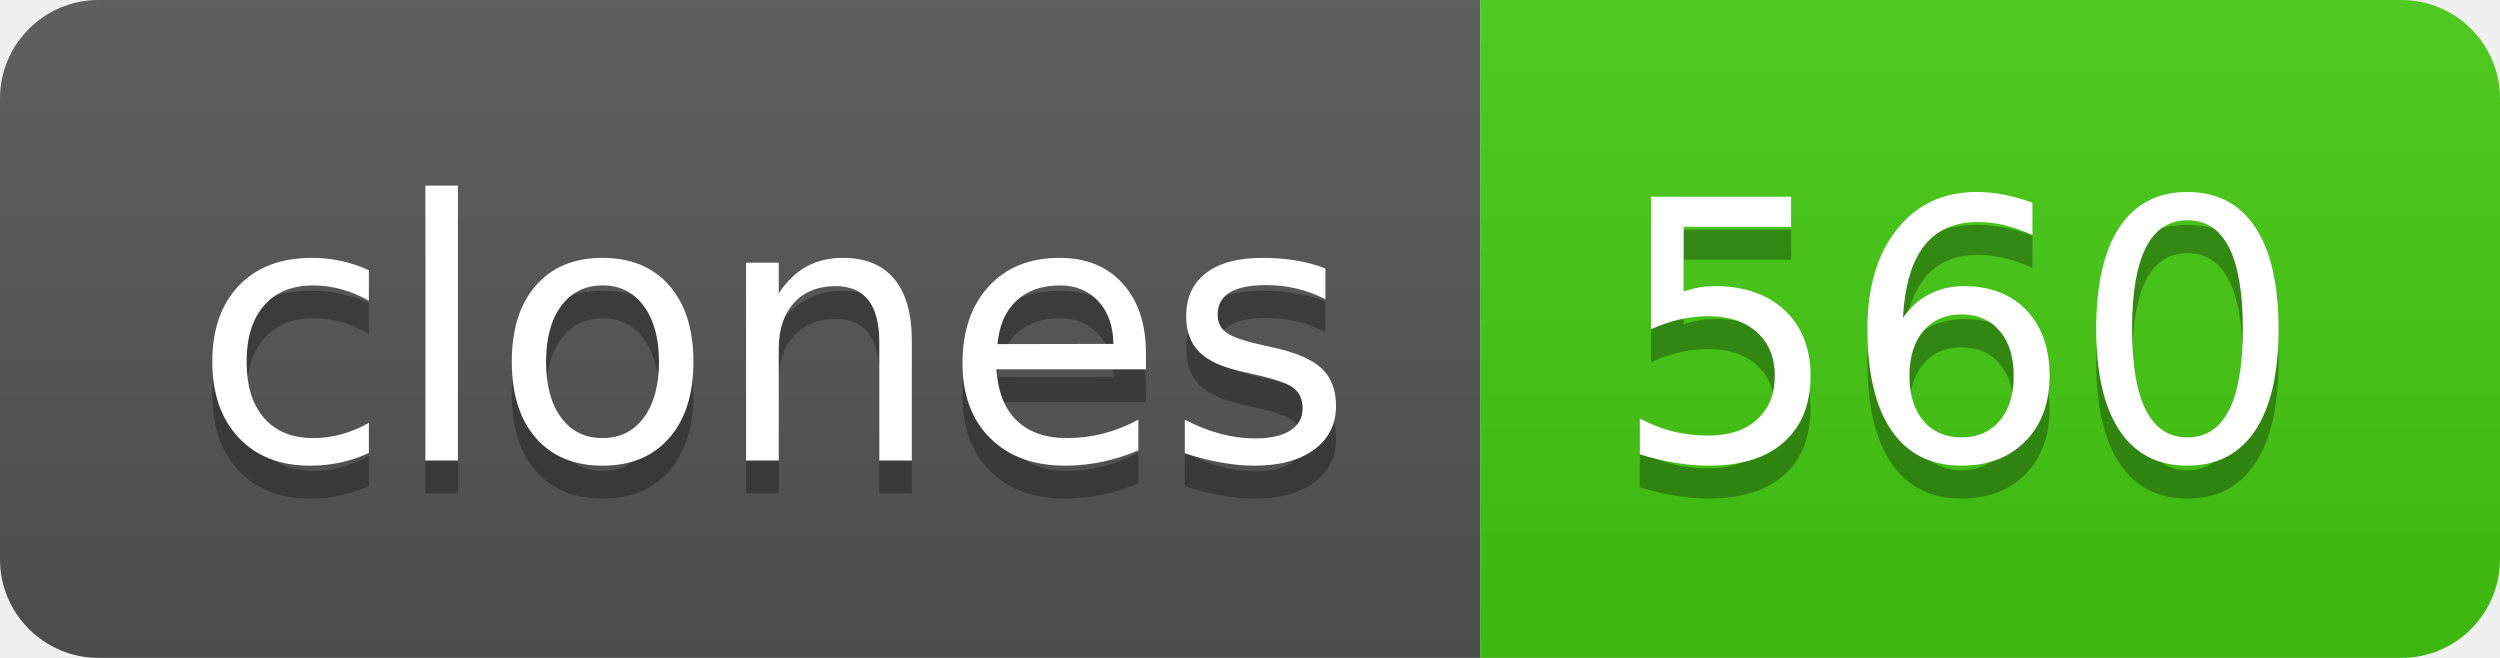
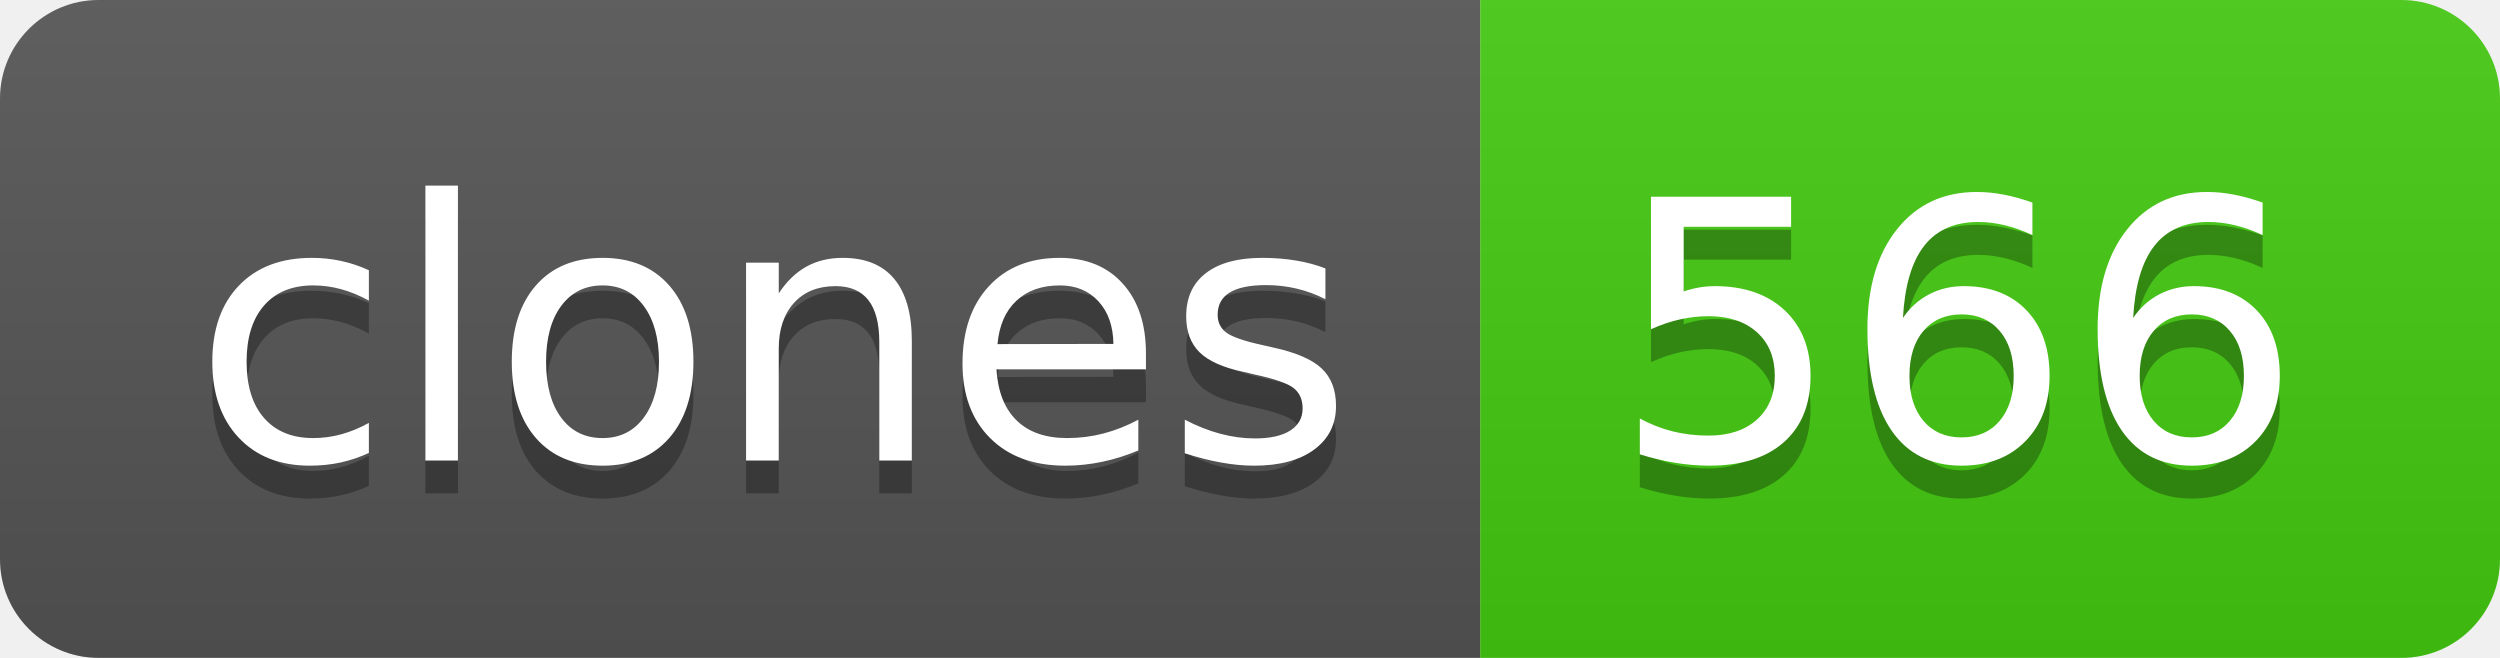
- <svg xmlns="http://www.w3.org/2000/svg" width="76" height="20" role="img" aria-label="clones: 560">
+ <svg xmlns="http://www.w3.org/2000/svg" width="76" height="20" role="img" aria-label="clones: 566">
  <linearGradient id="s" x2="0" y2="100%">
    <stop offset="0" stop-color="#bbb" stop-opacity=".1" />
    <stop offset="1" stop-opacity=".1" />
  </linearGradient>
  <clipPath id="r">
    <rect width="76" height="20" rx="3" fill="#fff" />
  </clipPath>
  <g clip-path="url(#r)">
    <rect width="45" height="20" fill="#555" />
    <rect x="45" width="31" height="20" fill="#4c1" />
    <rect width="76" height="20" fill="url(#s)" />
  </g>
  <g fill="#fff" text-anchor="middle" font-family="Verdana,Geneva,DejaVu Sans,sans-serif" text-rendering="geometricPrecision" font-size="110">
    <text aria-hidden="true" x="235" y="150" fill="#010101" fill-opacity=".3" transform="scale(.1)" textLength="350">clones</text>
    <text x="235" y="140" transform="scale(.1)" fill="#fff" textLength="350">clones</text>
-     <text aria-hidden="true" x="595" y="150" fill="#010101" fill-opacity=".3" transform="scale(.1)" textLength="210">560</text>
-     <text x="595" y="140" transform="scale(.1)" fill="#fff" textLength="210">560</text>
+     <text aria-hidden="true" x="595" y="150" fill="#010101" fill-opacity=".3" transform="scale(.1)" textLength="210">566</text>
+     <text x="595" y="140" transform="scale(.1)" fill="#fff" textLength="210">566</text>
  </g>
</svg>
